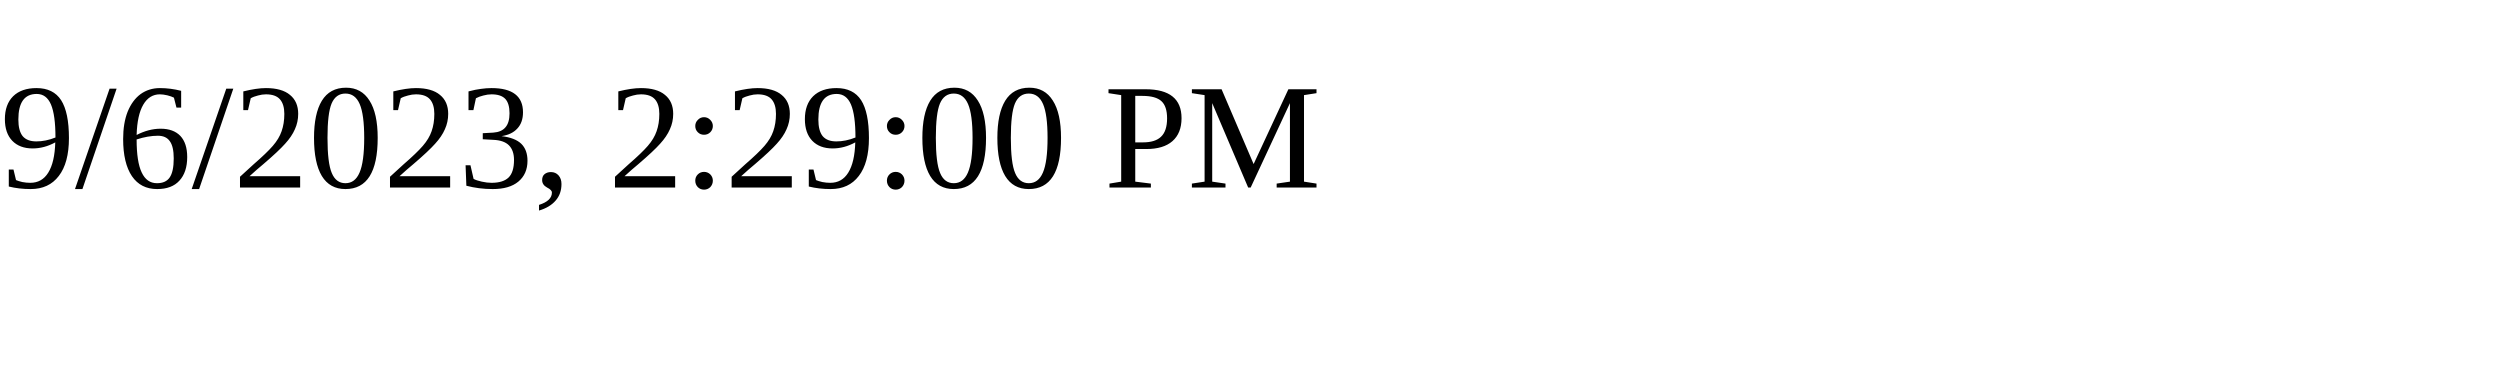
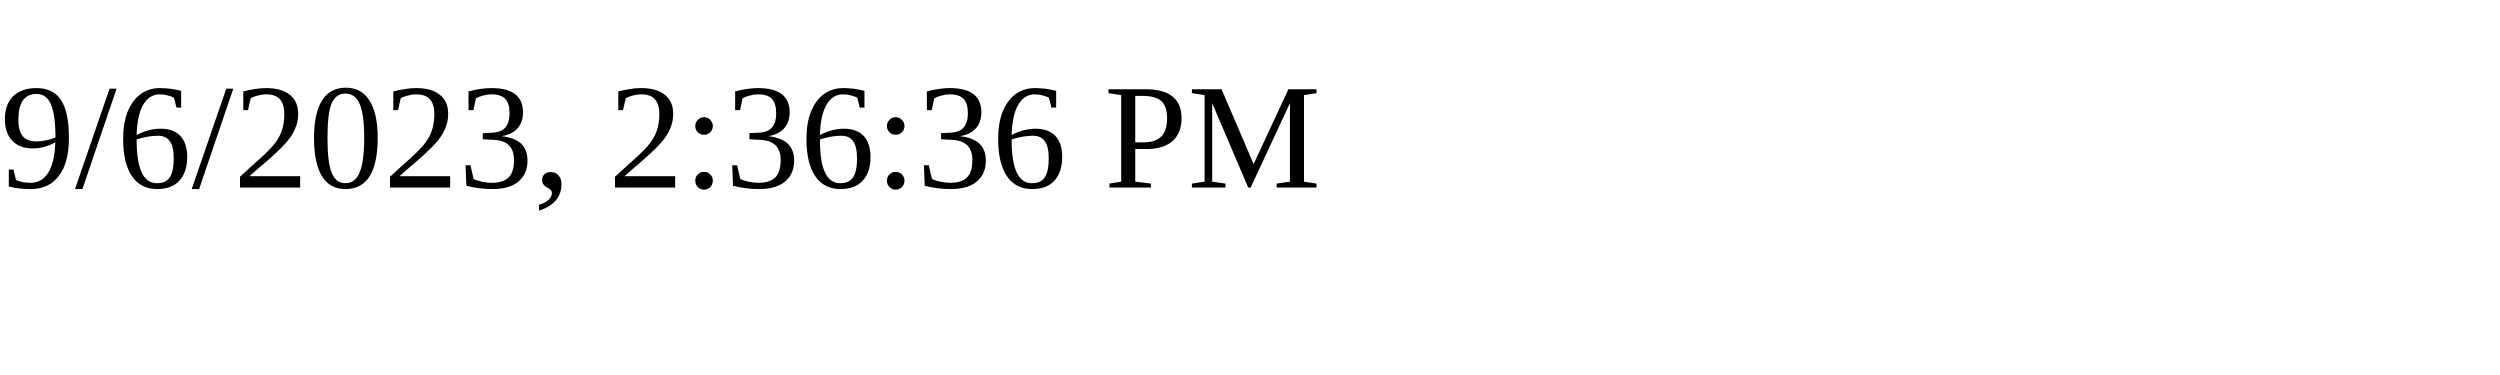
<svg xmlns="http://www.w3.org/2000/svg" height="30" width="200">
-   <text x="0" y="15">9/6/2023, 2:29:00 PM</text>
+   <text x="0" y="15">9/6/2023, 2:36:36 PM</text>
</svg>
